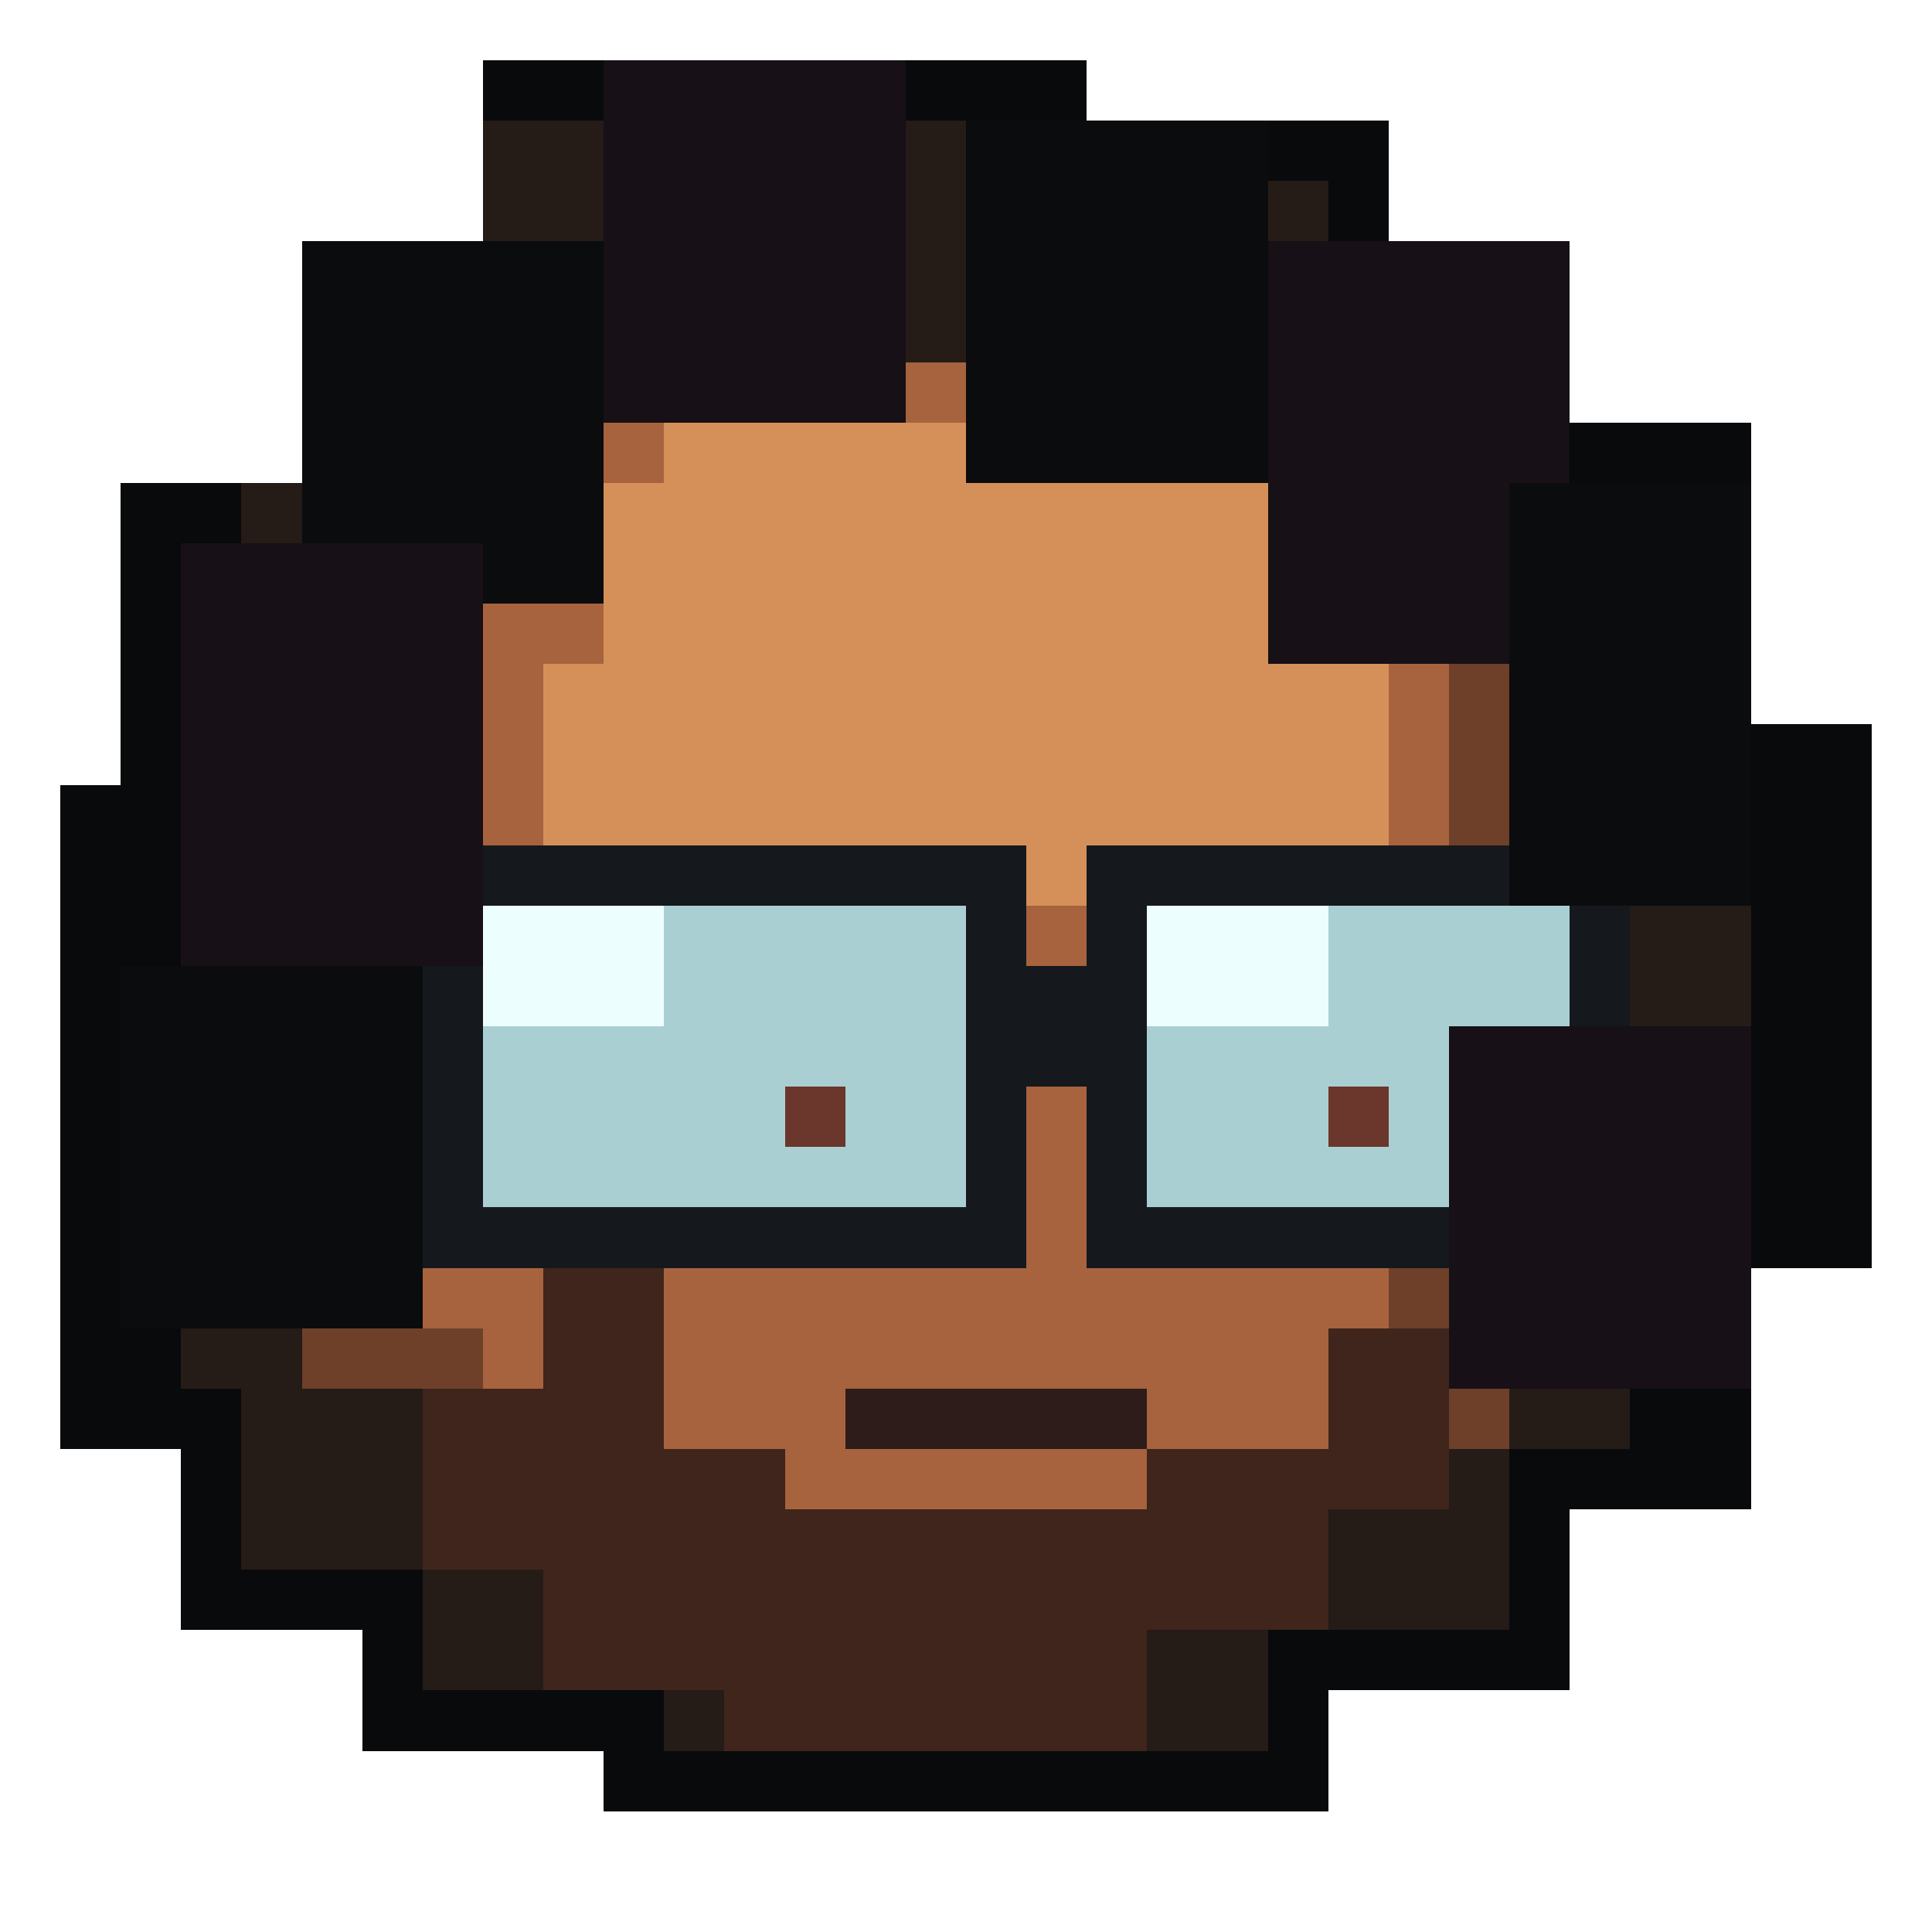
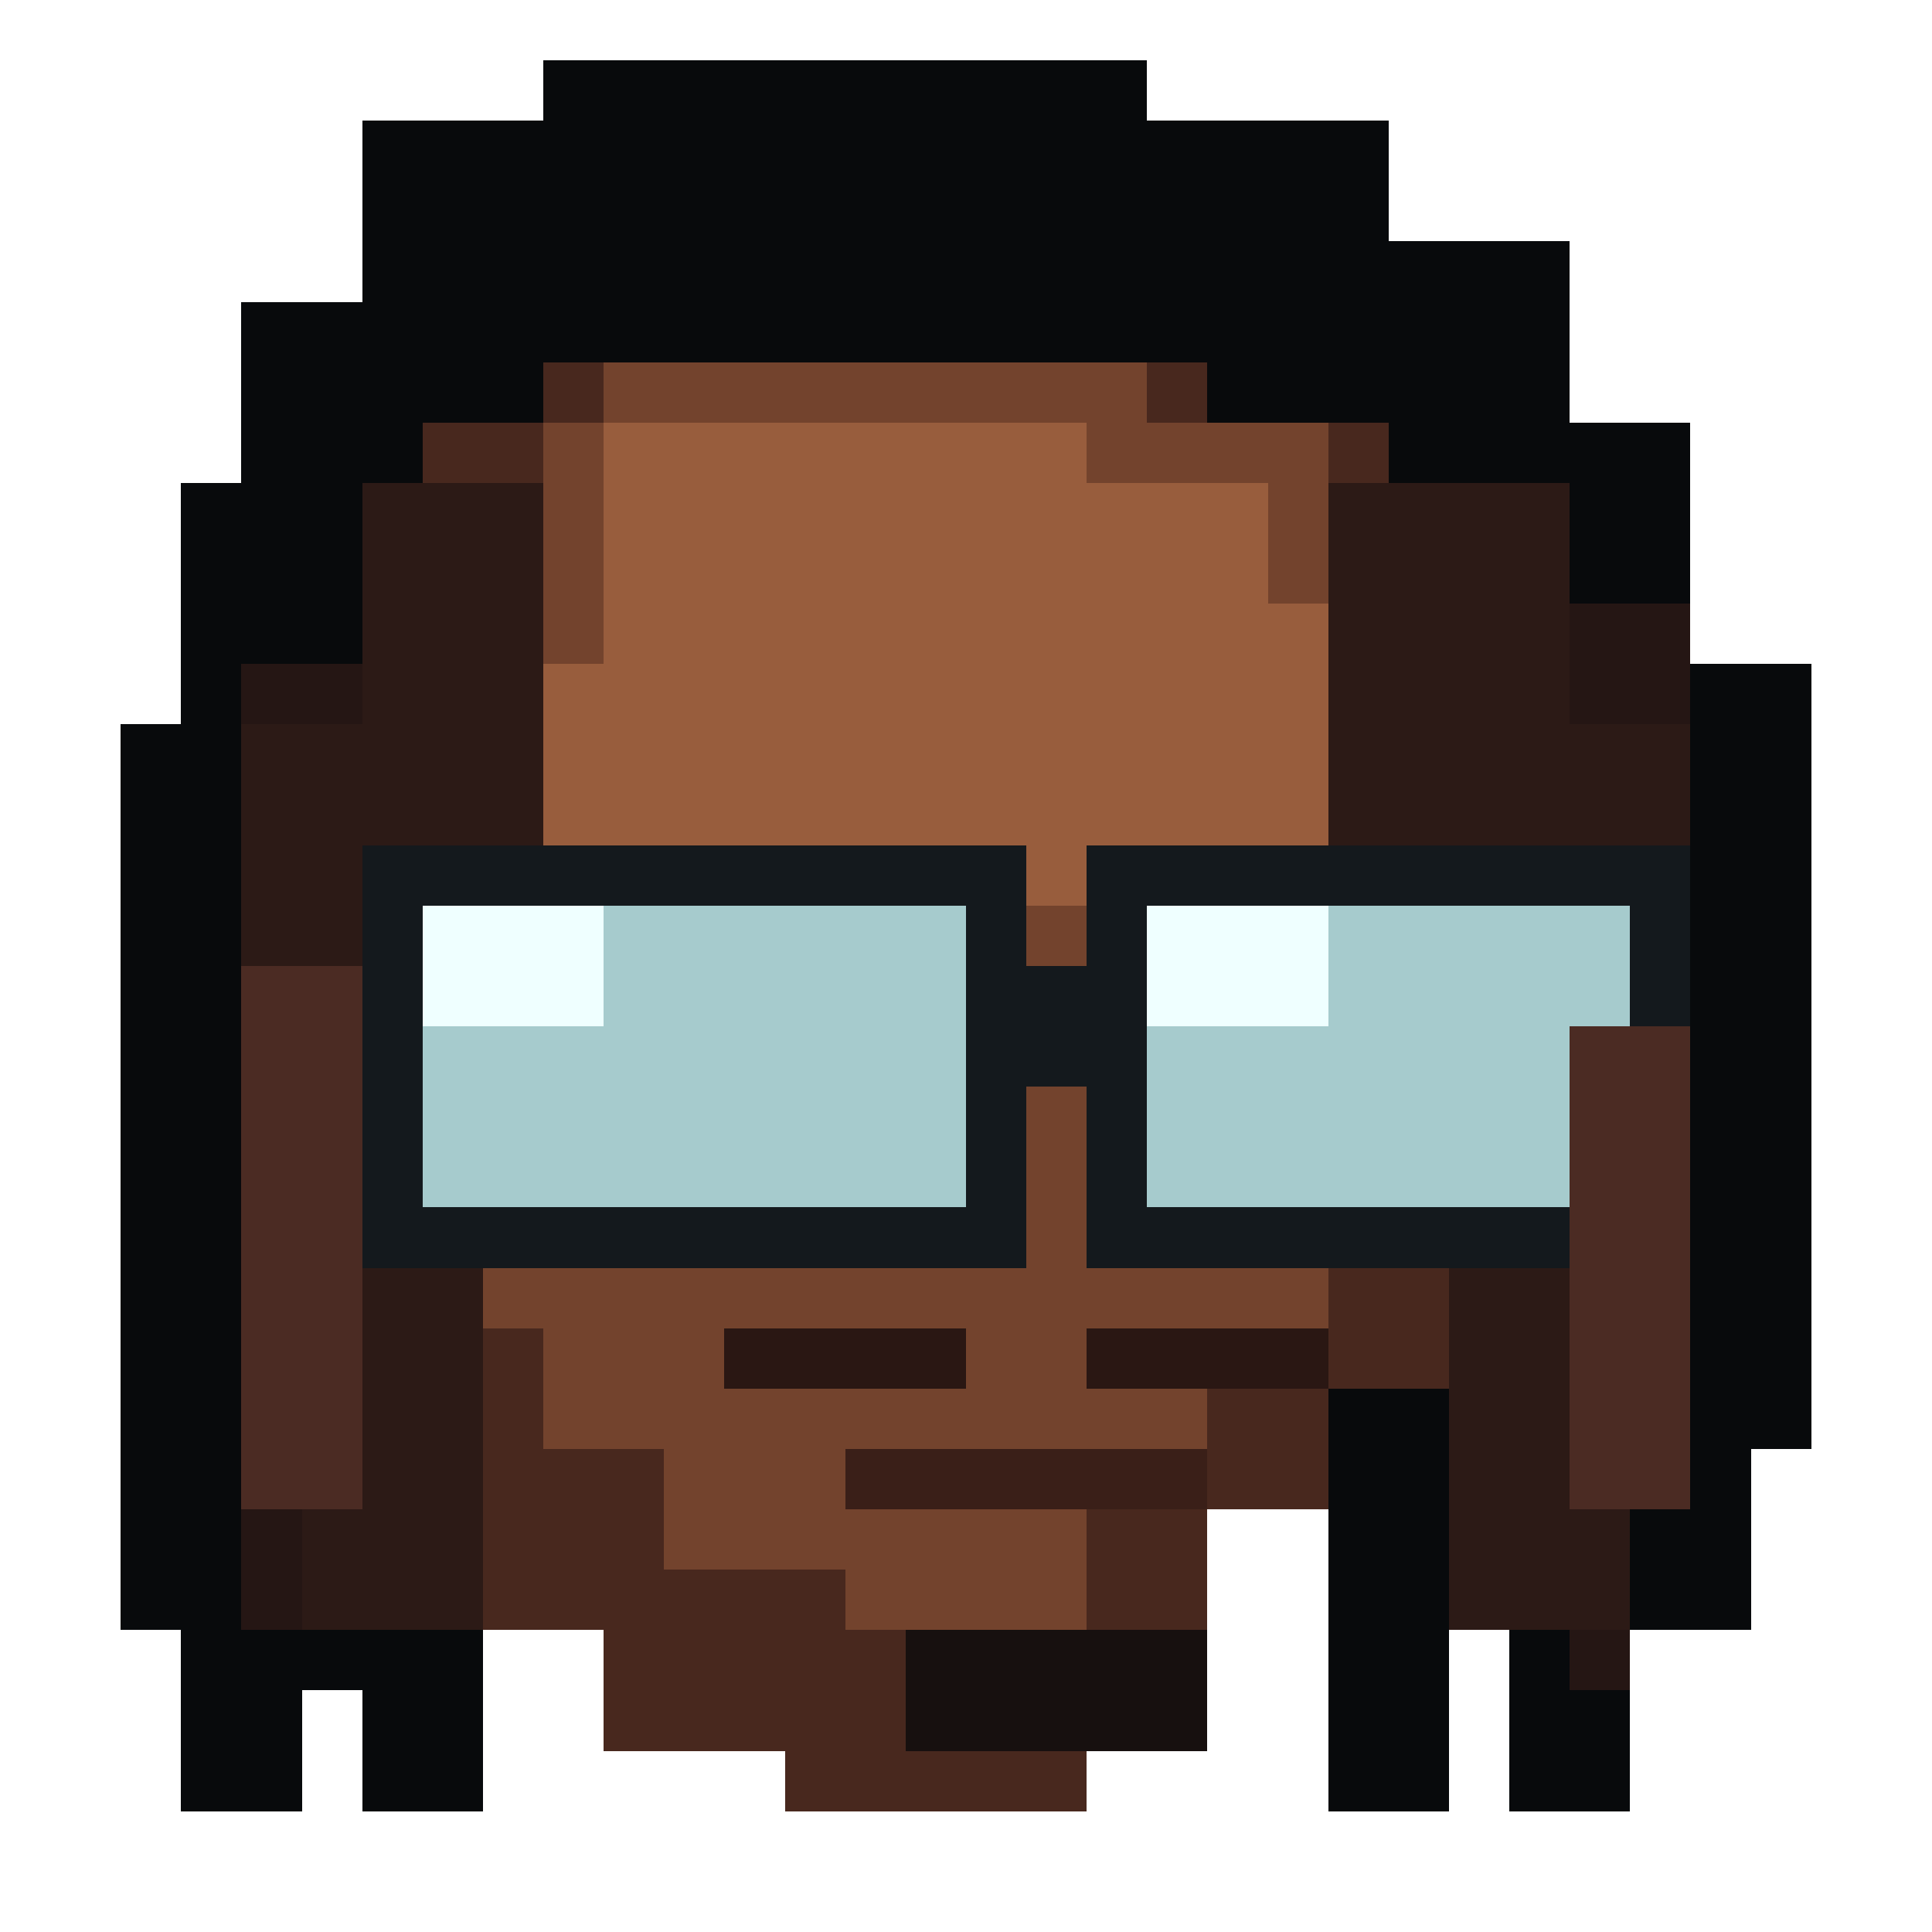
<svg xmlns="http://www.w3.org/2000/svg" viewBox="0 0 32 32" shape-rendering="crispEdges" data-m98-concept="start" data-m98-grid="32">
-   <path fill="#080a0c" d="M8 1H18V2H23V4H26V7H29V12H31V21H29V25H26V28H22V30H10V29H6V27H3V24H1V13H2V8H5V4H8Z" />
-   <path fill="#251b17" d="M8 2H18V3H22V5H25V8H28V13H29V20H27V24H25V27H21V29H11V28H7V26H4V23H3V13H4V8H6V5H8Z" />
-   <path fill="#6e402a" d="M10 6H20V7H23V10H25V14H27V21H25V24H22V27H19V29H12V28H9V26H7V23H5V14H7V10H8V7H10Z" />
-   <path fill="#a7633e" d="M11 6H19V7H22V10H24V14H25V21H23V24H21V26H18V28H13V27H10V25H8V22H7V14H8V10H9V7H11Z" />
-   <path fill="#d59059" d="M11 7H18V8H21V10H23V15H9V11H10V8H11Z" />
-   <path fill="#3f251b" d="M9 21H11V24H13V25H19V24H22V22H24V25H22V27H19V29H12V28H9V26H7V23H9Z" />
-   <rect fill="#15191d" x="7" y="14" width="10" height="7" />
-   <rect fill="#15191d" x="18" y="14" width="9" height="7" />
-   <rect fill="#aacfd2" x="8" y="15" width="8" height="5" />
-   <rect fill="#aacfd2" x="19" y="15" width="7" height="5" />
-   <rect fill="#edfefe" x="8" y="15" width="3" height="2" />
-   <rect fill="#edfefe" x="19" y="15" width="3" height="2" />
-   <rect fill="#15191d" x="17" y="16" width="1" height="2" />
-   <rect fill="#2d1c19" x="14" y="23" width="5" height="1" />
-   <rect fill="#0b0c0e" x="5" y="4" width="5" height="6" />
-   <rect fill="#171016" x="10" y="1" width="5" height="6" />
-   <rect fill="#0b0c0e" x="16" y="2" width="5" height="6" />
-   <rect fill="#171016" x="21" y="4" width="5" height="7" />
-   <rect fill="#0b0c0e" x="25" y="8" width="4" height="7" />
-   <rect fill="#171016" x="3" y="9" width="5" height="7" />
-   <rect fill="#0b0c0e" x="2" y="16" width="5" height="6" />
-   <rect fill="#171016" x="24" y="17" width="5" height="6" />
-   <rect fill="#6b362b" x="13" y="18" width="1" height="1" />
-   <rect fill="#6b362b" x="22" y="18" width="1" height="1" />
+   <path fill="#080a0c" d="M9 1H19V2H23V4H26V7H28V11H26V9H24V8H22V7H9V8H7V10H5V12H3V8H4V5H6V2H9Z" />
+   <path fill="#080a0c" d="M3 9H7V20H6V28H5V30H3V27H2V12H3ZM6 13H9V23H8V30H6ZM22 12H25V22H24V30H22ZM25 8H28V11H30V24H29V27H27V30H25Z" />
+   <path fill="#251614" d="M4 11H6V21H5V27H4ZM26 10H28V23H27V28H26Z" />
+   <path fill="#48281e" d="M9 6H20V7H23V10H25V20H24V23H22V25H20V28H18V30H13V29H10V27H8V25H7V22H6V10H7V7H9Z" />
+   <path fill="#73432d" d="M10 6H19V7H22V10H23V20H22V23H20V25H18V27H14V26H11V24H9V22H8V10H9V7H10Z" />
+   <path fill="#985d3d" d="M10 7H18V8H21V10H22V15H9V11H10Z" />
+   <path fill="#2c1a16" d="M6 8H9V18H8V27H5V22H4V12H6ZM22 8H26V12H28V23H27V27H24V18H22Z" />
+   <rect fill="#14191d" x="6" y="14" width="11" height="7" />
+   <rect fill="#14191d" x="18" y="14" width="10" height="7" />
+   <rect fill="#a6cbcd" x="7" y="15" width="9" height="5" />
+   <rect fill="#a6cbcd" x="19" y="15" width="8" height="5" />
+   <rect fill="#efffff" x="7" y="15" width="3" height="2" />
+   <rect fill="#efffff" x="19" y="15" width="3" height="2" />
+   <rect fill="#14191d" x="17" y="16" width="1" height="2" />
+   <rect fill="#2a1713" x="12" y="22" width="4" height="1" />
+   <rect fill="#2a1713" x="18" y="22" width="4" height="1" />
+   <rect fill="#3a1f18" x="14" y="24" width="6" height="1" />
+   <rect fill="#17100f" x="15" y="27" width="5" height="2" />
+   <rect fill="#4b2b23" x="4" y="16" width="2" height="9" />
+   <rect fill="#4b2b23" x="26" y="17" width="2" height="8" />
</svg>
